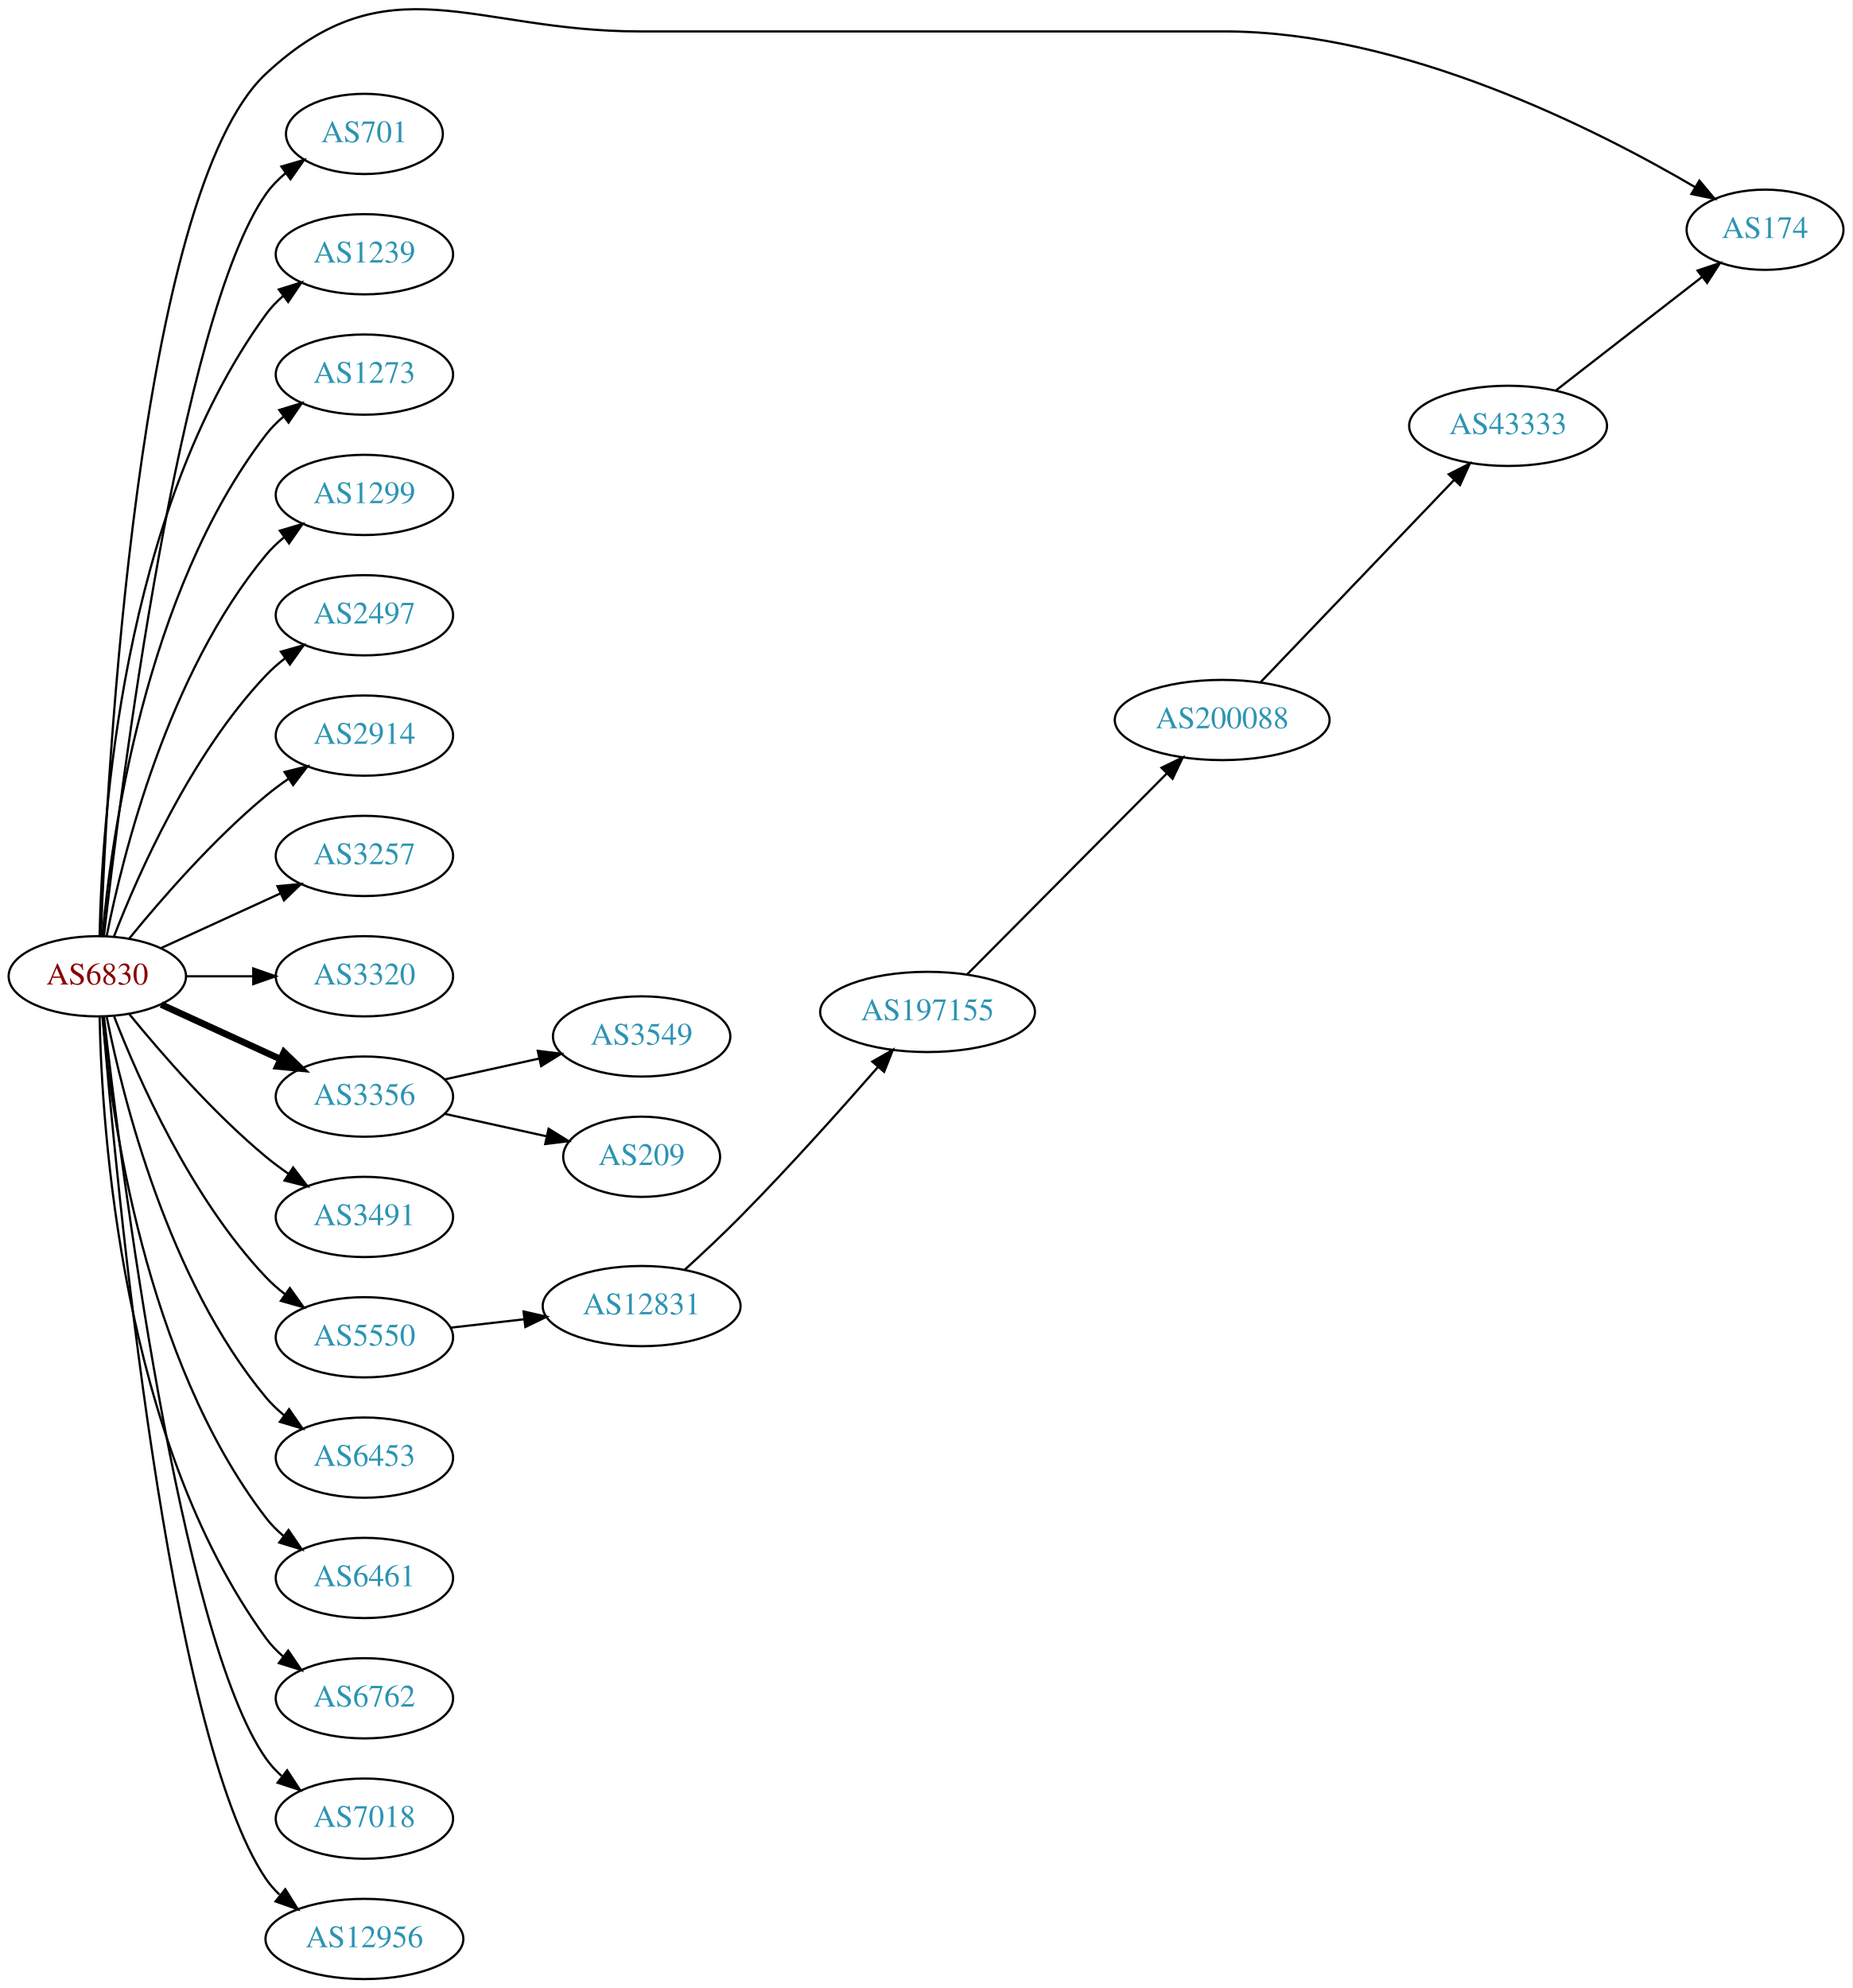
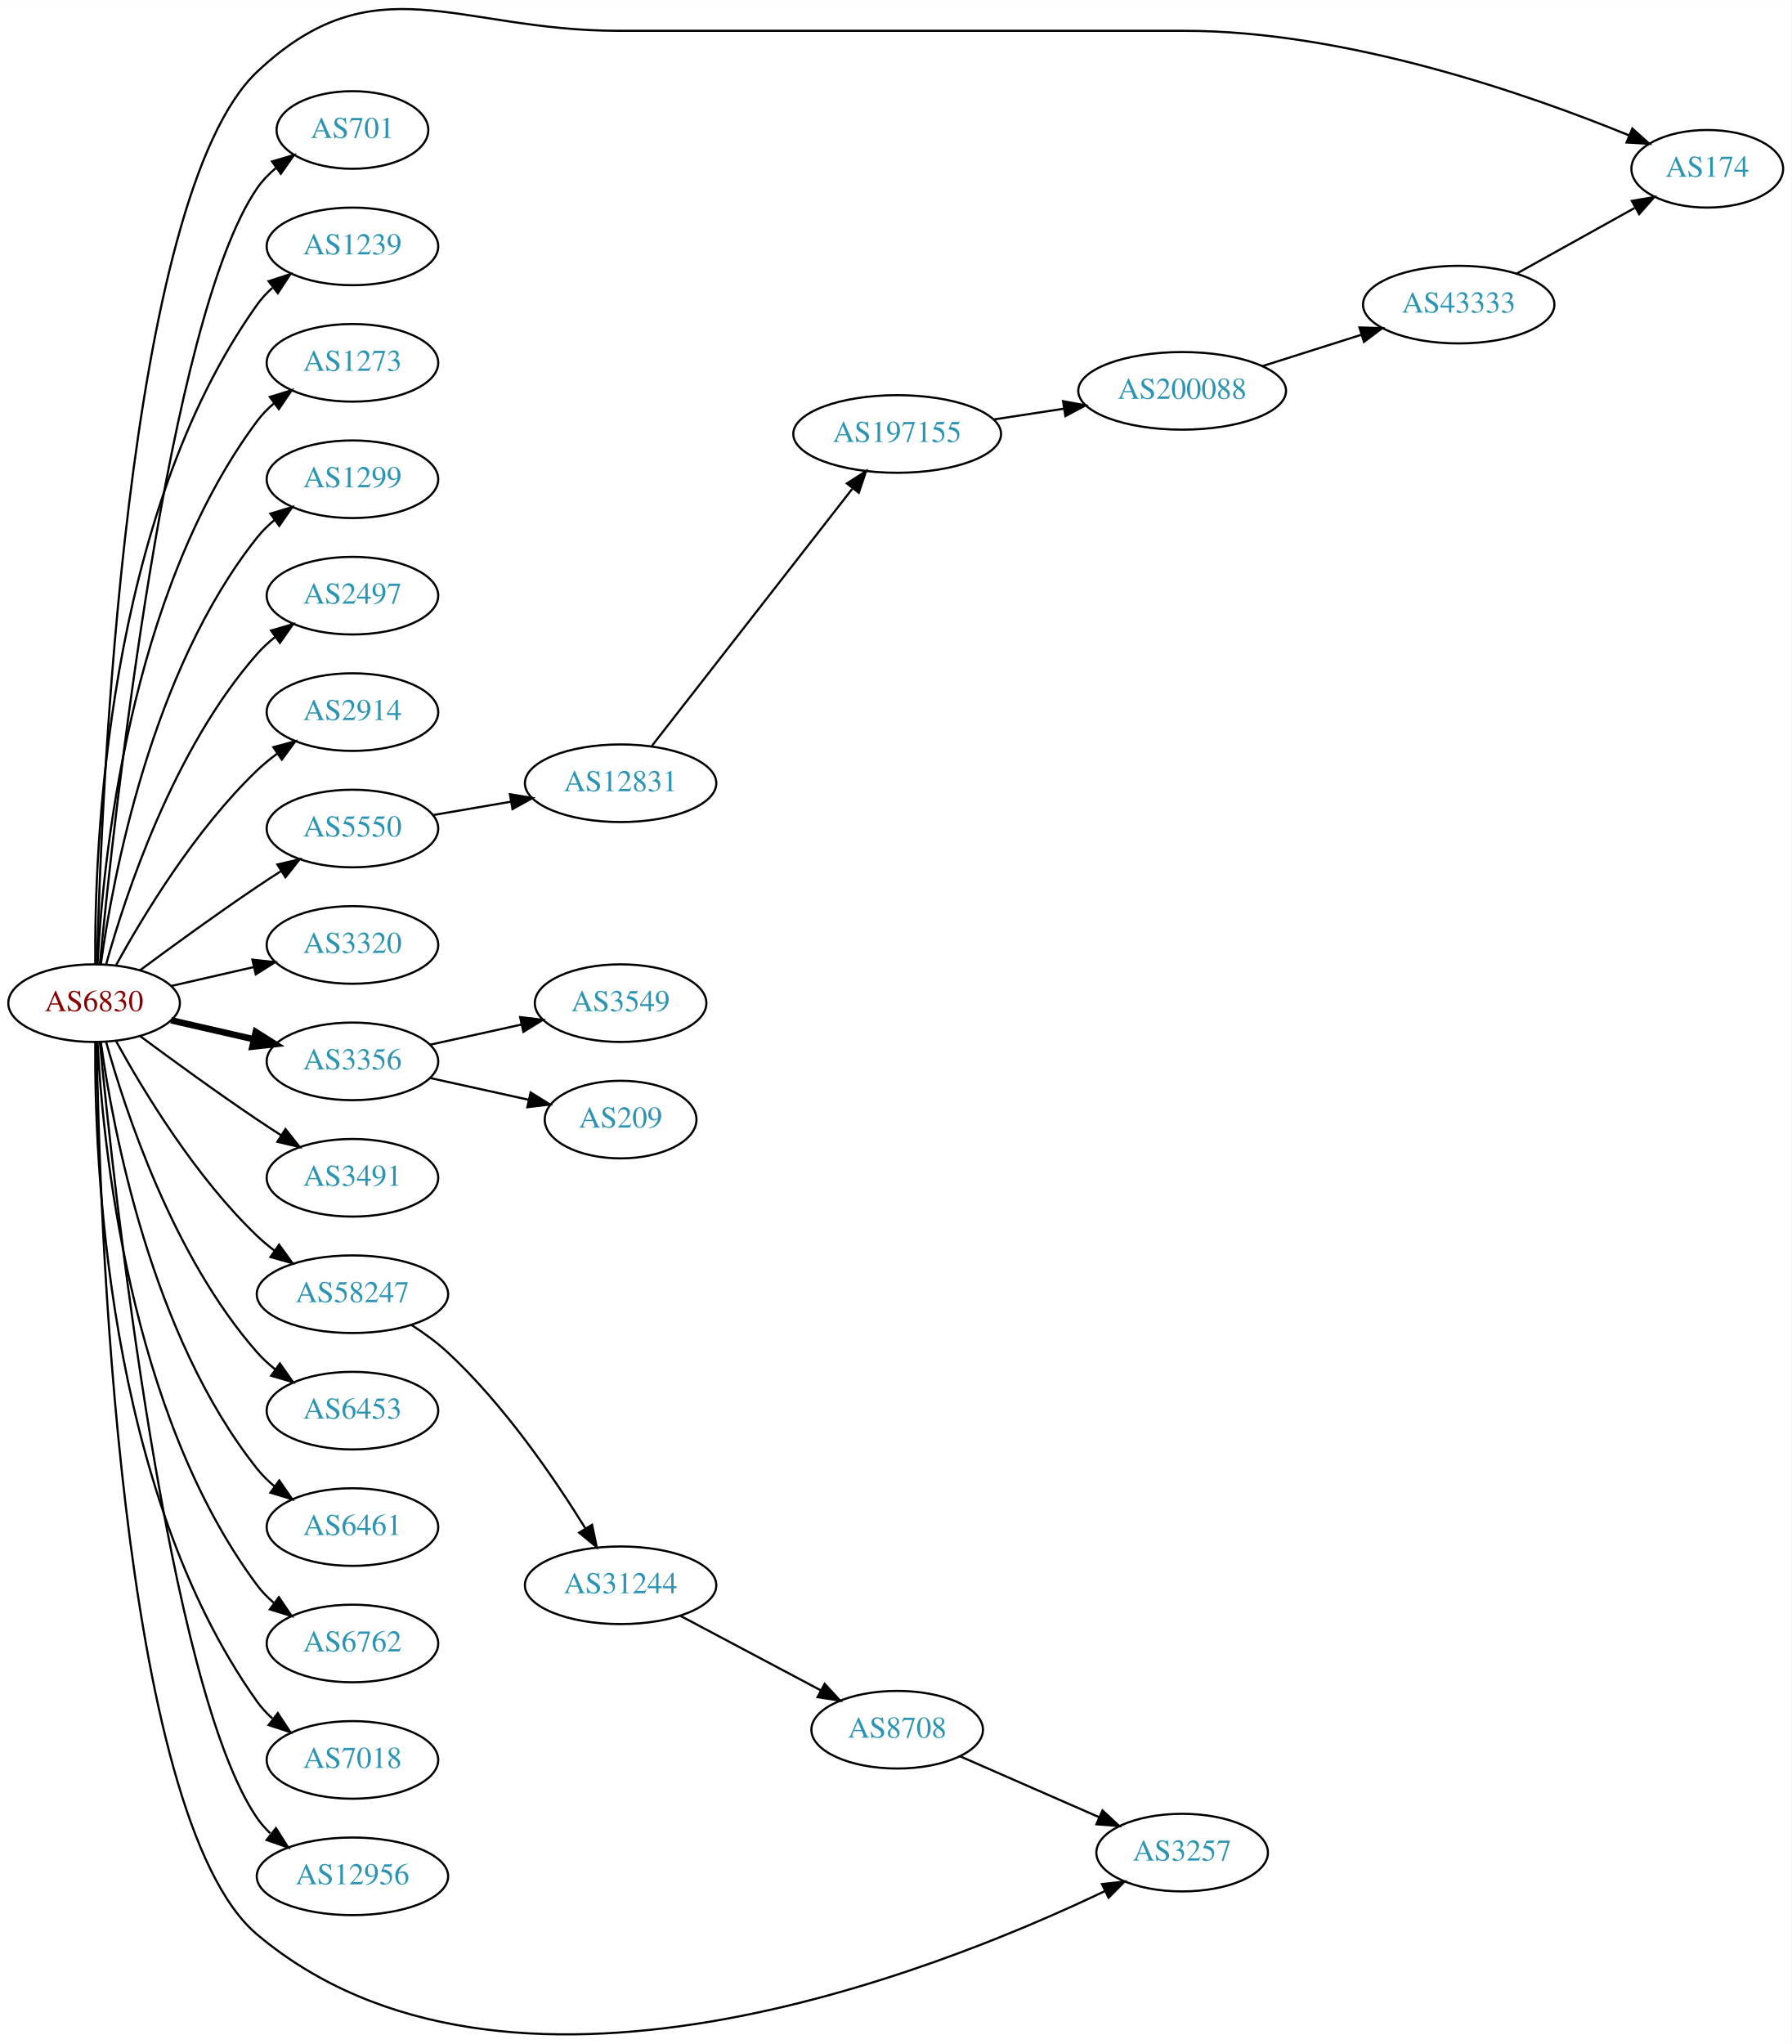
- <svg xmlns="http://www.w3.org/2000/svg" xmlns:xlink="http://www.w3.org/1999/xlink" width="831pt" height="892pt" viewBox="0.00 0.00 831.05 892.10">
-   <g id="graph0" class="graph" transform="scale(1 1) rotate(0) translate(4 888.097)">
-     <polygon fill="white" stroke="none" points="-4,4 -4,-888.097 827.046,-888.097 827.046,4 -4,4" />
+ <svg xmlns="http://www.w3.org/2000/svg" xmlns:xlink="http://www.w3.org/1999/xlink" width="831pt" height="948pt" viewBox="0.00 0.00 831.05 947.94">
+   <g id="graph0" class="graph" transform="scale(1 1) rotate(0) translate(4 943.94)">
+     <polygon fill="white" stroke="none" points="-4,4 -4,-943.94 827.046,-943.94 827.046,4 -4,4" />
    <g id="node1" class="node">
      <g id="a_node1">
        <a xlink:href="/asn/6830" xlink:title="AS6830 ~ LGI-UPC [AT]">
-           <ellipse fill="#ffffff" stroke="black" cx="39.647" cy="-450" rx="39.794" ry="18" />
-           <text text-anchor="middle" x="39.647" y="-446.3" font-family="Times,serif" font-size="14.00" fill="#880000">AS6830</text>
+           <ellipse fill="#ffffff" stroke="black" cx="39.647" cy="-478.711" rx="39.794" ry="18" />
+           <text text-anchor="middle" x="39.647" y="-475.011" font-family="Times,serif" font-size="14.00" fill="#880000">AS6830</text>
        </a>
      </g>
    </g>
    <g id="node2" class="node">
      <g id="a_node2">
        <a xlink:href="/asn/174" xlink:title="AS174 ~ Cogent Communications [US]">
-           <ellipse fill="#ffffff" stroke="black" cx="787.949" cy="-785" rx="35.194" ry="18" />
-           <text text-anchor="middle" x="787.949" y="-781.3" font-family="Times,serif" font-size="14.00" fill="#2c94b3">AS174</text>
+           <ellipse fill="#ffffff" stroke="black" cx="787.949" cy="-865.711" rx="35.194" ry="18" />
+           <text text-anchor="middle" x="787.949" y="-862.011" font-family="Times,serif" font-size="14.00" fill="#2c94b3">AS174</text>
        </a>
      </g>
    </g>
    <g id="edge1" class="edge">
-       <path fill="none" stroke="black" d="M41.23,-468.102C43.928,-539.623 57.656,-801.229 115.293,-855 170.105,-906.135 207.92,-874 282.881,-874 282.881,-874 282.881,-874 545.364,-874 625.652,-874 712.209,-830.183 756.71,-804.038" />
-       <polygon fill="black" stroke="black" points="758.506,-807.042 765.293,-798.906 754.914,-801.034 758.506,-807.042" />
+       <path fill="none" stroke="black" d="M41.001,-496.731C42.859,-571.077 53.91,-852.802 115.293,-910.711 169.818,-962.152 207.92,-929.711 282.881,-929.711 282.881,-929.711 282.881,-929.711 545.364,-929.711 620.911,-929.711 705.447,-900.106 751.798,-881.166" />
+       <polygon fill="black" stroke="black" points="753.203,-884.373 761.092,-877.301 750.515,-877.91 753.203,-884.373" />
    </g>
    <g id="node3" class="node">
      <g id="a_node3">
        <a xlink:href="/asn/701" xlink:title="AS701 ~ UUNET [US]">
-           <ellipse fill="#ffffff" stroke="black" cx="159.489" cy="-828" rx="35.194" ry="18" />
-           <text text-anchor="middle" x="159.489" y="-824.3" font-family="Times,serif" font-size="14.00" fill="#2c94b3">AS701</text>
+           <ellipse fill="#ffffff" stroke="black" cx="159.489" cy="-883.711" rx="35.194" ry="18" />
+           <text text-anchor="middle" x="159.489" y="-880.011" font-family="Times,serif" font-size="14.00" fill="#2c94b3">AS701</text>
        </a>
      </g>
    </g>
    <g id="edge2" class="edge">
-       <path fill="none" stroke="black" d="M42.617,-468.101C49.845,-531.928 76.522,-745.628 115.293,-801 117.747,-804.505 120.816,-807.649 124.18,-810.444" />
-       <polygon fill="black" stroke="black" points="122.244,-813.363 132.413,-816.336 126.318,-807.67 122.244,-813.363" />
+       <path fill="none" stroke="black" d="M42.312,-496.795C48.762,-563.715 73.814,-796.543 115.293,-856.711 117.721,-860.234 120.774,-863.389 124.129,-866.19" />
+       <polygon fill="black" stroke="black" points="122.187,-869.105 132.353,-872.089 126.268,-863.417 122.187,-869.105" />
    </g>
    <g id="node4" class="node">
      <g id="a_node4">
        <a xlink:href="/asn/1239" xlink:title="AS1239 ~ Sprint [US]">
-           <ellipse fill="#ffffff" stroke="black" cx="159.489" cy="-774" rx="39.794" ry="18" />
-           <text text-anchor="middle" x="159.489" y="-770.3" font-family="Times,serif" font-size="14.00" fill="#2c94b3">AS1239</text>
+           <ellipse fill="#ffffff" stroke="black" cx="159.489" cy="-829.711" rx="39.794" ry="18" />
+           <text text-anchor="middle" x="159.489" y="-826.011" font-family="Times,serif" font-size="14.00" fill="#2c94b3">AS1239</text>
        </a>
      </g>
    </g>
    <g id="edge3" class="edge">
-       <path fill="none" stroke="black" d="M40.678,-468.337C41.652,-518.079 50.37,-657.806 115.293,-747 117.505,-750.039 120.173,-752.813 123.085,-755.326" />
-       <polygon fill="black" stroke="black" points="121.103,-758.214 131.215,-761.373 125.28,-752.597 121.103,-758.214" />
+       <path fill="none" stroke="black" d="M40.195,-496.774C39.776,-549.215 44.929,-704.004 115.293,-802.711 117.295,-805.52 119.69,-808.099 122.311,-810.454" />
+       <polygon fill="black" stroke="black" points="120.615,-813.563 130.687,-816.851 124.863,-808 120.615,-813.563" />
    </g>
    <g id="node5" class="node">
      <g id="a_node5">
        <a xlink:href="/asn/1273" xlink:title="AS1273 ~ Vodafone Group PLC [EU]">
-           <ellipse fill="#ffffff" stroke="black" cx="159.489" cy="-720" rx="39.794" ry="18" />
-           <text text-anchor="middle" x="159.489" y="-716.3" font-family="Times,serif" font-size="14.00" fill="#2c94b3">AS1273</text>
+           <ellipse fill="#ffffff" stroke="black" cx="159.489" cy="-775.711" rx="39.794" ry="18" />
+           <text text-anchor="middle" x="159.489" y="-772.011" font-family="Times,serif" font-size="14.00" fill="#2c94b3">AS1273</text>
        </a>
      </g>
    </g>
    <g id="edge4" class="edge">
-       <path fill="none" stroke="black" d="M41.93,-468.117C45.829,-511.332 60.846,-622.131 115.293,-693 117.583,-695.981 120.303,-698.716 123.247,-701.205" />
-       <polygon fill="black" stroke="black" points="121.294,-704.113 131.424,-707.218 125.441,-698.473 121.294,-704.113" />
+       <path fill="none" stroke="black" d="M41.238,-496.735C43.615,-543.124 55.533,-668.605 115.293,-748.711 117.54,-751.724 120.232,-754.481 123.159,-756.983" />
+       <polygon fill="black" stroke="black" points="121.19,-759.88 131.31,-763.015 125.354,-754.253 121.19,-759.88" />
    </g>
    <g id="node6" class="node">
      <g id="a_node6">
        <a xlink:href="/asn/1299" xlink:title="AS1299 ~ Telia Carrier [EU]">
-           <ellipse fill="#ffffff" stroke="black" cx="159.489" cy="-666" rx="39.794" ry="18" />
-           <text text-anchor="middle" x="159.489" y="-662.3" font-family="Times,serif" font-size="14.00" fill="#2c94b3">AS1299</text>
+           <ellipse fill="#ffffff" stroke="black" cx="159.489" cy="-721.711" rx="39.794" ry="18" />
+           <text text-anchor="middle" x="159.489" y="-718.011" font-family="Times,serif" font-size="14.00" fill="#2c94b3">AS1299</text>
        </a>
      </g>
    </g>
    <g id="edge5" class="edge">
-       <path fill="none" stroke="black" d="M43.845,-468.073C51.008,-504.141 71.283,-586.125 115.293,-639 117.697,-641.889 120.494,-644.563 123.487,-647.013" />
-       <polygon fill="black" stroke="black" points="121.575,-649.95 131.73,-652.973 125.676,-644.277 121.575,-649.95" />
+       <path fill="none" stroke="black" d="M42.786,-496.882C48.286,-536.685 66.111,-632.945 115.293,-694.711 117.634,-697.652 120.389,-700.36 123.354,-702.832" />
+       <polygon fill="black" stroke="black" points="121.42,-705.753 131.561,-708.822 125.547,-700.099 121.42,-705.753" />
    </g>
    <g id="node7" class="node">
      <g id="a_node7">
        <a xlink:href="/asn/2497" xlink:title="AS2497 ~ Internet Initiative Japan Inc. [JP]">
-           <ellipse fill="#ffffff" stroke="black" cx="159.489" cy="-612" rx="39.794" ry="18" />
-           <text text-anchor="middle" x="159.489" y="-608.3" font-family="Times,serif" font-size="14.00" fill="#2c94b3">AS2497</text>
+           <ellipse fill="#ffffff" stroke="black" cx="159.489" cy="-667.711" rx="39.794" ry="18" />
+           <text text-anchor="middle" x="159.489" y="-664.011" font-family="Times,serif" font-size="14.00" fill="#2c94b3">AS2497</text>
        </a>
      </g>
    </g>
    <g id="edge6" class="edge">
-       <path fill="none" stroke="black" d="M47.17,-467.994C57.92,-495.728 81.577,-549.429 115.293,-585 117.879,-587.728 120.796,-590.294 123.864,-592.677" />
-       <polygon fill="black" stroke="black" points="122.019,-595.658 132.213,-598.543 126.043,-589.93 122.019,-595.658" />
+       <path fill="none" stroke="black" d="M45.219,-496.657C54.125,-528.706 76.409,-596.554 115.293,-640.711 117.777,-643.532 120.627,-646.161 123.652,-648.583" />
+       <polygon fill="black" stroke="black" points="121.77,-651.539 131.941,-654.503 125.838,-645.843 121.77,-651.539" />
    </g>
    <g id="node8" class="node">
      <g id="a_node8">
        <a xlink:href="/asn/2914" xlink:title="AS2914 ~ NTT America, Inc. [US]">
-           <ellipse fill="#ffffff" stroke="black" cx="159.489" cy="-558" rx="39.794" ry="18" />
-           <text text-anchor="middle" x="159.489" y="-554.3" font-family="Times,serif" font-size="14.00" fill="#2c94b3">AS2914</text>
+           <ellipse fill="#ffffff" stroke="black" cx="159.489" cy="-613.711" rx="39.794" ry="18" />
+           <text text-anchor="middle" x="159.489" y="-610.011" font-family="Times,serif" font-size="14.00" fill="#2c94b3">AS2914</text>
        </a>
      </g>
    </g>
    <g id="edge7" class="edge">
-       <path fill="none" stroke="black" d="M54.066,-467.065C68.18,-484.375 91.595,-511.345 115.293,-531 118.509,-533.668 122.01,-536.27 125.58,-538.741" />
-       <polygon fill="black" stroke="black" points="123.658,-541.666 133.937,-544.236 127.504,-535.817 123.658,-541.666" />
+       <path fill="none" stroke="black" d="M49.888,-496.425C62.433,-519.272 86.61,-559.322 115.293,-586.711 118.161,-589.45 121.35,-592.058 124.659,-594.497" />
+       <polygon fill="black" stroke="black" points="122.783,-597.453 133.018,-600.188 126.722,-591.667 122.783,-597.453" />
    </g>
    <g id="node9" class="node">
      <g id="a_node9">
        <a xlink:href="/asn/3257" xlink:title="AS3257 ~ GTT [DE]">
-           <ellipse fill="#ffffff" stroke="black" cx="159.489" cy="-504" rx="39.794" ry="18" />
-           <text text-anchor="middle" x="159.489" y="-500.3" font-family="Times,serif" font-size="14.00" fill="#2c94b3">AS3257</text>
+           <ellipse fill="#ffffff" stroke="black" cx="544.364" cy="-84.712" rx="39.794" ry="18" />
+           <text text-anchor="middle" x="544.364" y="-81.011" font-family="Times,serif" font-size="14.00" fill="#2c94b3">AS3257</text>
        </a>
      </g>
    </g>
    <g id="edge8" class="edge">
-       <path fill="none" stroke="black" d="M68.275,-462.661C84.232,-469.973 104.503,-479.261 121.786,-487.181" />
-       <polygon fill="black" stroke="black" points="120.484,-490.435 131.033,-491.419 123.4,-484.071 120.484,-490.435" />
+       <path fill="none" stroke="black" d="M40.831,-460.502C42.011,-385.394 50.741,-101.066 115.293,-46.712 230.052,49.919 428.629,-28.692 508.554,-66.871" />
+       <polygon fill="black" stroke="black" points="507.175,-70.092 517.699,-71.312 510.233,-63.795 507.175,-70.092" />
    </g>
    <g id="node10" class="node">
      <g id="a_node10">
        <a xlink:href="/asn/3320" xlink:title="AS3320 ~ DTAG [DE]">
-           <ellipse fill="#ffffff" stroke="black" cx="159.489" cy="-450" rx="39.794" ry="18" />
-           <text text-anchor="middle" x="159.489" y="-446.3" font-family="Times,serif" font-size="14.00" fill="#2c94b3">AS3320</text>
+           <ellipse fill="#ffffff" stroke="black" cx="159.489" cy="-505.711" rx="39.794" ry="18" />
+           <text text-anchor="middle" x="159.489" y="-502.011" font-family="Times,serif" font-size="14.00" fill="#2c94b3">AS3320</text>
        </a>
      </g>
    </g>
    <g id="edge9" class="edge">
-       <path fill="none" stroke="black" d="M79.559,-450C89.112,-450 99.462,-450 109.425,-450" />
-       <polygon fill="black" stroke="black" points="109.617,-453.5 119.617,-450 109.617,-446.5 109.617,-453.5" />
+       <path fill="none" stroke="black" d="M75.366,-486.666C87.366,-489.416 100.987,-492.537 113.679,-495.445" />
+       <polygon fill="black" stroke="black" points="113.082,-498.898 123.611,-497.72 114.645,-492.075 113.082,-498.898" />
    </g>
    <g id="node11" class="node">
      <g id="a_node11">
        <a xlink:href="/asn/3356" xlink:title="AS3356 ~ Level 3 Parent, LLC [US]">
-           <ellipse fill="#ffffff" stroke="black" cx="159.489" cy="-396" rx="39.794" ry="18" />
-           <text text-anchor="middle" x="159.489" y="-392.3" font-family="Times,serif" font-size="14.00" fill="#2c94b3">AS3356</text>
+           <ellipse fill="#ffffff" stroke="black" cx="159.489" cy="-451.711" rx="39.794" ry="18" />
+           <text text-anchor="middle" x="159.489" y="-448.011" font-family="Times,serif" font-size="14.00" fill="#2c94b3">AS3356</text>
        </a>
      </g>
    </g>
    <g id="edge10" class="edge">
-       <path fill="none" stroke="black" stroke-width="3" d="M68.275,-437.339C84.232,-430.027 104.503,-420.739 121.786,-412.819" />
-       <polygon fill="black" stroke="black" stroke-width="3" points="123.4,-415.929 131.033,-408.581 120.484,-409.565 123.4,-415.929" />
+       <path fill="none" stroke="black" stroke-width="3" d="M75.366,-470.757C87.366,-468.007 100.987,-464.886 113.679,-461.978" />
+       <polygon fill="black" stroke="black" stroke-width="3" points="114.645,-465.348 123.611,-459.703 113.082,-458.525 114.645,-465.348" />
    </g>
    <g id="node12" class="node">
      <g id="a_node12">
        <a xlink:href="/asn/3491" xlink:title="AS3491 ~ PCCW Global, Inc. [US]">
-           <ellipse fill="#ffffff" stroke="black" cx="159.489" cy="-342" rx="39.794" ry="18" />
-           <text text-anchor="middle" x="159.489" y="-338.3" font-family="Times,serif" font-size="14.00" fill="#2c94b3">AS3491</text>
+           <ellipse fill="#ffffff" stroke="black" cx="159.489" cy="-397.711" rx="39.794" ry="18" />
+           <text text-anchor="middle" x="159.489" y="-394.011" font-family="Times,serif" font-size="14.00" fill="#2c94b3">AS3491</text>
        </a>
      </g>
    </g>
    <g id="edge11" class="edge">
-       <path fill="none" stroke="black" d="M54.066,-432.935C68.18,-415.625 91.595,-388.655 115.293,-369 118.509,-366.332 122.01,-363.73 125.58,-361.259" />
-       <polygon fill="black" stroke="black" points="127.504,-364.183 133.937,-355.764 123.658,-358.334 127.504,-364.183" />
+       <path fill="none" stroke="black" d="M60.977,-463.435C75.839,-452.407 96.584,-437.305 115.293,-424.711 118.842,-422.323 122.592,-419.872 126.341,-417.469" />
+       <polygon fill="black" stroke="black" points="128.409,-420.303 134.989,-411.999 124.667,-414.387 128.409,-420.303" />
    </g>
    <g id="node13" class="node">
      <g id="a_node13">
        <a xlink:href="/asn/5550" xlink:title="AS5550 ~ Gdansk University of Technology [PL]">
-           <ellipse fill="#ffffff" stroke="black" cx="159.489" cy="-288" rx="39.794" ry="18" />
-           <text text-anchor="middle" x="159.489" y="-284.3" font-family="Times,serif" font-size="14.00" fill="#2c94b3">AS5550</text>
+           <ellipse fill="#ffffff" stroke="black" cx="159.489" cy="-559.711" rx="39.794" ry="18" />
+           <text text-anchor="middle" x="159.489" y="-556.011" font-family="Times,serif" font-size="14.00" fill="#2c94b3">AS5550</text>
        </a>
      </g>
    </g>
    <g id="edge12" class="edge">
-       <path fill="none" stroke="black" d="M47.17,-432.006C57.92,-404.272 81.577,-350.571 115.293,-315 117.879,-312.272 120.796,-309.706 123.864,-307.323" />
-       <polygon fill="black" stroke="black" points="126.043,-310.07 132.213,-301.457 122.019,-304.342 126.043,-310.07" />
+       <path fill="none" stroke="black" d="M60.977,-493.988C75.839,-505.016 96.584,-520.118 115.293,-532.711 118.842,-535.1 122.592,-537.551 126.341,-539.954" />
+       <polygon fill="black" stroke="black" points="124.667,-543.036 134.989,-545.424 128.409,-537.12 124.667,-543.036" />
    </g>
    <g id="node14" class="node">
      <g id="a_node14">
        <a xlink:href="/asn/6453" xlink:title="AS6453 ~ TATA COMMUNICATIONS (AMERICA) INC [US]">
-           <ellipse fill="#ffffff" stroke="black" cx="159.489" cy="-234" rx="39.794" ry="18" />
-           <text text-anchor="middle" x="159.489" y="-230.3" font-family="Times,serif" font-size="14.00" fill="#2c94b3">AS6453</text>
+           <ellipse fill="#ffffff" stroke="black" cx="159.489" cy="-289.711" rx="39.794" ry="18" />
+           <text text-anchor="middle" x="159.489" y="-286.011" font-family="Times,serif" font-size="14.00" fill="#2c94b3">AS6453</text>
        </a>
      </g>
    </g>
    <g id="edge13" class="edge">
-       <path fill="none" stroke="black" d="M43.845,-431.927C51.008,-395.859 71.283,-313.875 115.293,-261 117.697,-258.111 120.494,-255.437 123.487,-252.987" />
-       <polygon fill="black" stroke="black" points="125.676,-255.723 131.73,-247.027 121.575,-250.05 125.676,-255.723" />
+       <path fill="none" stroke="black" d="M45.219,-460.766C54.125,-428.717 76.409,-360.869 115.293,-316.711 117.777,-313.891 120.627,-311.262 123.652,-308.84" />
+       <polygon fill="black" stroke="black" points="125.838,-311.58 131.941,-302.92 121.77,-305.884 125.838,-311.58" />
    </g>
    <g id="node15" class="node">
      <g id="a_node15">
        <a xlink:href="/asn/6461" xlink:title="AS6461 ~ Zayo Bandwidth [US]">
-           <ellipse fill="#ffffff" stroke="black" cx="159.489" cy="-180" rx="39.794" ry="18" />
-           <text text-anchor="middle" x="159.489" y="-176.3" font-family="Times,serif" font-size="14.00" fill="#2c94b3">AS6461</text>
+           <ellipse fill="#ffffff" stroke="black" cx="159.489" cy="-235.711" rx="39.794" ry="18" />
+           <text text-anchor="middle" x="159.489" y="-232.011" font-family="Times,serif" font-size="14.00" fill="#2c94b3">AS6461</text>
        </a>
      </g>
    </g>
    <g id="edge14" class="edge">
-       <path fill="none" stroke="black" d="M41.93,-431.883C45.829,-388.668 60.846,-277.869 115.293,-207 117.583,-204.019 120.303,-201.284 123.247,-198.795" />
-       <polygon fill="black" stroke="black" points="125.441,-201.527 131.424,-192.782 121.294,-195.887 125.441,-201.527" />
+       <path fill="none" stroke="black" d="M42.786,-460.541C48.286,-420.738 66.111,-324.478 115.293,-262.711 117.634,-259.771 120.389,-257.063 123.354,-254.591" />
+       <polygon fill="black" stroke="black" points="125.547,-257.324 131.561,-248.601 121.42,-251.67 125.547,-257.324" />
    </g>
    <g id="node16" class="node">
      <g id="a_node16">
        <a xlink:href="/asn/6762" xlink:title="AS6762 ~ TELECOM ITALIA SPARKLE S.p.A. [IT]">
-           <ellipse fill="#ffffff" stroke="black" cx="159.489" cy="-126" rx="39.794" ry="18" />
-           <text text-anchor="middle" x="159.489" y="-122.3" font-family="Times,serif" font-size="14.00" fill="#2c94b3">AS6762</text>
+           <ellipse fill="#ffffff" stroke="black" cx="159.489" cy="-181.711" rx="39.794" ry="18" />
+           <text text-anchor="middle" x="159.489" y="-178.011" font-family="Times,serif" font-size="14.00" fill="#2c94b3">AS6762</text>
        </a>
      </g>
    </g>
    <g id="edge15" class="edge">
-       <path fill="none" stroke="black" d="M40.678,-431.663C41.652,-381.921 50.37,-242.194 115.293,-153 117.505,-149.961 120.173,-147.187 123.085,-144.674" />
-       <polygon fill="black" stroke="black" points="125.28,-147.403 131.215,-138.627 121.103,-141.786 125.28,-147.403" />
+       <path fill="none" stroke="black" d="M41.238,-460.688C43.615,-414.299 55.533,-288.818 115.293,-208.711 117.54,-205.699 120.232,-202.942 123.159,-200.44" />
+       <polygon fill="black" stroke="black" points="125.354,-203.17 131.31,-194.408 121.19,-197.543 125.354,-203.17" />
    </g>
    <g id="node17" class="node">
      <g id="a_node17">
        <a xlink:href="/asn/7018" xlink:title="AS7018 ~ AT&amp;T Services, Inc. [US]">
-           <ellipse fill="#ffffff" stroke="black" cx="159.489" cy="-72" rx="39.794" ry="18" />
-           <text text-anchor="middle" x="159.489" y="-68.3" font-family="Times,serif" font-size="14.00" fill="#2c94b3">AS7018</text>
+           <ellipse fill="#ffffff" stroke="black" cx="159.489" cy="-127.711" rx="39.794" ry="18" />
+           <text text-anchor="middle" x="159.489" y="-124.011" font-family="Times,serif" font-size="14.00" fill="#2c94b3">AS7018</text>
        </a>
      </g>
    </g>
    <g id="edge16" class="edge">
-       <path fill="none" stroke="black" d="M42.617,-431.899C49.845,-368.072 76.522,-154.372 115.293,-99 117.271,-96.175 119.649,-93.584 122.259,-91.221" />
-       <polygon fill="black" stroke="black" points="124.812,-93.674 130.618,-84.812 120.553,-88.119 124.812,-93.674" />
+       <path fill="none" stroke="black" d="M40.195,-460.649C39.776,-408.208 44.929,-253.419 115.293,-154.711 117.295,-151.903 119.69,-149.324 122.311,-146.969" />
+       <polygon fill="black" stroke="black" points="124.863,-149.423 130.687,-140.572 120.615,-143.86 124.863,-149.423" />
    </g>
    <g id="node18" class="node">
      <g id="a_node18">
        <a xlink:href="/asn/12956" xlink:title="AS12956 ~ TELXIUS [ES]">
-           <ellipse fill="#ffffff" stroke="black" cx="159.489" cy="-18" rx="44.393" ry="18" />
-           <text text-anchor="middle" x="159.489" y="-14.3" font-family="Times,serif" font-size="14.00" fill="#2c94b3">AS12956</text>
+           <ellipse fill="#ffffff" stroke="black" cx="159.489" cy="-73.712" rx="44.393" ry="18" />
+           <text text-anchor="middle" x="159.489" y="-70.011" font-family="Times,serif" font-size="14.00" fill="#2c94b3">AS12956</text>
        </a>
      </g>
    </g>
    <g id="edge17" class="edge">
-       <path fill="none" stroke="black" d="M42.075,-431.606C47.832,-361.247 71.168,-109.886 115.293,-45 117.018,-42.463 119.069,-40.118 121.325,-37.96" />
-       <polygon fill="black" stroke="black" points="123.991,-40.31 129.615,-31.331 119.619,-34.843 123.991,-40.31" />
+       <path fill="none" stroke="black" d="M42.312,-460.628C48.762,-393.708 73.814,-160.88 115.293,-100.711 117.034,-98.186 119.096,-95.849 121.361,-93.696" />
+       <polygon fill="black" stroke="black" points="124.027,-96.047 129.667,-87.078 119.665,-90.572 124.027,-96.047" />
    </g>
    <g id="node19" class="node">
      <g id="a_node19">
-         <a xlink:href="/asn/3549" xlink:title="AS3549 ~ Level 3 Parent, LLC [US]">
-           <ellipse fill="#ffffff" stroke="black" cx="283.881" cy="-423" rx="39.794" ry="18" />
-           <text text-anchor="middle" x="283.881" y="-419.3" font-family="Times,serif" font-size="14.00" fill="#2c94b3">AS3549</text>
+         <a xlink:href="/asn/58247" xlink:title="AS58247 ~ SC NETVEILLANCE SRL [RO]">
+           <ellipse fill="#ffffff" stroke="black" cx="159.489" cy="-343.711" rx="44.393" ry="18" />
+           <text text-anchor="middle" x="159.489" y="-340.011" font-family="Times,serif" font-size="14.00" fill="#2c94b3">AS58247</text>
        </a>
      </g>
    </g>
    <g id="edge18" class="edge">
-       <path fill="none" stroke="black" d="M195.562,-403.737C208.749,-406.646 223.929,-409.995 237.894,-413.076" />
-       <polygon fill="black" stroke="black" points="237.284,-416.525 247.803,-415.262 238.792,-409.69 237.284,-416.525" />
+       <path fill="none" stroke="black" d="M49.888,-460.998C62.433,-438.151 86.61,-398.101 115.293,-370.711 117.799,-368.318 120.551,-366.025 123.413,-363.857" />
+       <polygon fill="black" stroke="black" points="125.465,-366.693 131.663,-358.101 121.459,-360.952 125.465,-366.693" />
    </g>
    <g id="node20" class="node">
      <g id="a_node20">
-         <a xlink:href="/asn/209" xlink:title="AS209 ~ CenturyLink Communications, LLC [US]">
-           <ellipse fill="#ffffff" stroke="black" cx="283.881" cy="-369" rx="35.194" ry="18" />
-           <text text-anchor="middle" x="283.881" y="-365.3" font-family="Times,serif" font-size="14.00" fill="#2c94b3">AS209</text>
+         <a xlink:href="/asn/3549" xlink:title="AS3549 ~ Level 3 Parent, LLC [US]">
+           <ellipse fill="#ffffff" stroke="black" cx="283.881" cy="-478.711" rx="39.794" ry="18" />
+           <text text-anchor="middle" x="283.881" y="-475.011" font-family="Times,serif" font-size="14.00" fill="#2c94b3">AS3549</text>
        </a>
      </g>
    </g>
    <g id="edge19" class="edge">
-       <path fill="none" stroke="black" d="M195.562,-388.263C209.795,-385.123 226.35,-381.471 241.194,-378.196" />
-       <polygon fill="black" stroke="black" points="242.137,-381.572 251.148,-376 240.629,-374.737 242.137,-381.572" />
+       <path fill="none" stroke="black" d="M195.562,-459.449C208.749,-462.358 223.929,-465.706 237.894,-468.787" />
+       <polygon fill="black" stroke="black" points="237.284,-472.237 247.803,-470.973 238.792,-465.401 237.284,-472.237" />
    </g>
    <g id="node21" class="node">
      <g id="a_node21">
-         <a xlink:href="/asn/12831" xlink:title="AS12831 ~ TASK-AS [PL]">
-           <ellipse fill="#ffffff" stroke="black" cx="283.881" cy="-302" rx="44.393" ry="18" />
-           <text text-anchor="middle" x="283.881" y="-298.3" font-family="Times,serif" font-size="14.00" fill="#2c94b3">AS12831</text>
+         <a xlink:href="/asn/209" xlink:title="AS209 ~ CenturyLink Communications, LLC [US]">
+           <ellipse fill="#ffffff" stroke="black" cx="283.881" cy="-424.711" rx="35.194" ry="18" />
+           <text text-anchor="middle" x="283.881" y="-421.011" font-family="Times,serif" font-size="14.00" fill="#2c94b3">AS209</text>
        </a>
      </g>
    </g>
    <g id="edge20" class="edge">
-       <path fill="none" stroke="black" d="M198.209,-292.315C208.642,-293.508 220.147,-294.824 231.225,-296.091" />
-       <polygon fill="black" stroke="black" points="230.902,-299.577 241.235,-297.236 231.698,-292.622 230.902,-299.577" />
+       <path fill="none" stroke="black" d="M195.562,-443.974C209.795,-440.834 226.35,-437.182 241.194,-433.908" />
+       <polygon fill="black" stroke="black" points="242.137,-437.284 251.148,-431.712 240.629,-430.448 242.137,-437.284" />
    </g>
    <g id="node22" class="node">
      <g id="a_node22">
-         <a xlink:href="/asn/197155" xlink:title="AS197155 ~ Artnet Sp. z o.o. [PL]">
-           <ellipse fill="#ffffff" stroke="black" cx="412.173" cy="-434" rx="48.192" ry="18" />
-           <text text-anchor="middle" x="412.173" y="-430.3" font-family="Times,serif" font-size="14.00" fill="#2c94b3">AS197155</text>
+         <a xlink:href="/asn/12831" xlink:title="AS12831 ~ TASK-AS [PL]">
+           <ellipse fill="#ffffff" stroke="black" cx="283.881" cy="-580.711" rx="44.393" ry="18" />
+           <text text-anchor="middle" x="283.881" y="-577.011" font-family="Times,serif" font-size="14.00" fill="#2c94b3">AS12831</text>
        </a>
      </g>
    </g>
    <g id="edge21" class="edge">
-       <path fill="none" stroke="black" d="M303.296,-318.386C311.09,-325.491 320.177,-334.001 328.077,-342 349.913,-364.108 373.549,-390.541 390.009,-409.389" />
-       <polygon fill="black" stroke="black" points="387.396,-411.718 396.598,-416.968 392.678,-407.125 387.396,-411.718" />
+       <path fill="none" stroke="black" d="M196.879,-565.955C208.22,-567.901 220.928,-570.082 233.024,-572.157" />
+       <polygon fill="black" stroke="black" points="232.549,-575.627 242.997,-573.868 233.733,-568.727 232.549,-575.627" />
+     </g>
+     <g id="node26" class="node">
+       <g id="a_node26">
+         <a xlink:href="/asn/31244" xlink:title="AS31244 ~ MY SERVER MEDIA SRL [RO]">
+           <ellipse fill="#ffffff" stroke="black" cx="283.881" cy="-208.711" rx="44.393" ry="18" />
+           <text text-anchor="middle" x="283.881" y="-205.011" font-family="Times,serif" font-size="14.00" fill="#2c94b3">AS31244</text>
+         </a>
+       </g>
+     </g>
+     <g id="edge26" class="edge">
+       <path fill="none" stroke="black" d="M186.767,-329.511C192.645,-325.745 198.63,-321.405 203.685,-316.711 229.858,-292.409 253.135,-258.387 267.569,-235.059" />
+       <polygon fill="black" stroke="black" points="270.639,-236.747 272.835,-226.382 264.655,-233.115 270.639,-236.747" />
    </g>
    <g id="node23" class="node">
      <g id="a_node23">
-         <a xlink:href="/asn/200088" xlink:title="AS200088 ~ Artnet Sp. z o.o. [PL]">
-           <ellipse fill="#ffffff" stroke="black" cx="544.364" cy="-565" rx="48.192" ry="18" />
-           <text text-anchor="middle" x="544.364" y="-561.3" font-family="Times,serif" font-size="14.00" fill="#2c94b3">AS200088</text>
+         <a xlink:href="/asn/197155" xlink:title="AS197155 ~ Artnet Sp. z o.o. [PL]">
+           <ellipse fill="#ffffff" stroke="black" cx="412.173" cy="-742.711" rx="48.192" ry="18" />
+           <text text-anchor="middle" x="412.173" y="-739.011" font-family="Times,serif" font-size="14.00" fill="#2c94b3">AS197155</text>
        </a>
      </g>
    </g>
    <g id="edge22" class="edge">
-       <path fill="none" stroke="black" d="M429.927,-450.858C452.679,-473.752 493.483,-514.808 519.45,-540.937" />
-       <polygon fill="black" stroke="black" points="517.143,-543.581 526.675,-548.207 522.108,-538.647 517.143,-543.581" />
+       <path fill="none" stroke="black" d="M298.397,-598.048C320.71,-626.671 365.36,-683.945 391.283,-717.198" />
+       <polygon fill="black" stroke="black" points="388.846,-719.765 397.755,-725.499 394.367,-715.461 388.846,-719.765" />
    </g>
    <g id="node24" class="node">
      <g id="a_node24">
+         <a xlink:href="/asn/200088" xlink:title="AS200088 ~ Artnet Sp. z o.o. [PL]">
+           <ellipse fill="#ffffff" stroke="black" cx="544.364" cy="-762.711" rx="48.192" ry="18" />
+           <text text-anchor="middle" x="544.364" y="-759.011" font-family="Times,serif" font-size="14.00" fill="#2c94b3">AS200088</text>
+         </a>
+       </g>
+     </g>
+     <g id="edge23" class="edge">
+       <path fill="none" stroke="black" d="M456.887,-749.427C467.299,-751.026 478.533,-752.752 489.346,-754.413" />
+       <polygon fill="black" stroke="black" points="489.129,-757.921 499.544,-755.98 490.192,-751.002 489.129,-757.921" />
+     </g>
+     <g id="node25" class="node">
+       <g id="a_node25">
        <a xlink:href="/asn/43333" xlink:title="AS43333 ~ NEPHAX-AS [PL]">
-           <ellipse fill="#ffffff" stroke="black" cx="672.656" cy="-697" rx="44.393" ry="18" />
-           <text text-anchor="middle" x="672.656" y="-693.3" font-family="Times,serif" font-size="14.00" fill="#2c94b3">AS43333</text>
-         </a>
-       </g>
-     </g>
-     <g id="edge23" class="edge">
-       <path fill="none" stroke="black" d="M561.616,-581.986C583.687,-605.055 623.268,-646.425 648.458,-672.754" />
-       <polygon fill="black" stroke="black" points="646.025,-675.273 655.467,-680.079 651.083,-670.434 646.025,-675.273" />
+           <ellipse fill="#ffffff" stroke="black" cx="672.656" cy="-802.711" rx="44.393" ry="18" />
+           <text text-anchor="middle" x="672.656" y="-799.011" font-family="Times,serif" font-size="14.00" fill="#2c94b3">AS43333</text>
+         </a>
+       </g>
    </g>
    <g id="edge24" class="edge">
-       <path fill="none" stroke="black" d="M694.173,-712.936C712.555,-727.215 739.65,-748.26 759.818,-763.926" />
-       <polygon fill="black" stroke="black" points="757.674,-766.692 767.719,-770.063 761.968,-761.164 757.674,-766.692" />
+       <path fill="none" stroke="black" d="M581.555,-774.174C595.905,-778.719 612.541,-783.988 627.584,-788.753" />
+       <polygon fill="black" stroke="black" points="626.609,-792.115 637.199,-791.798 628.722,-785.442 626.609,-792.115" />
+     </g>
+     <g id="edge25" class="edge">
+       <path fill="none" stroke="black" d="M699.648,-817.165C715.853,-826.176 736.849,-837.852 754.189,-847.494" />
+       <polygon fill="black" stroke="black" points="752.951,-850.811 763.392,-852.612 756.353,-844.693 752.951,-850.811" />
+     </g>
+     <g id="node27" class="node">
+       <g id="a_node27">
+         <a xlink:href="/asn/8708" xlink:title="AS8708 ~ 73-75 Dr. Staicovici [RO]">
+           <ellipse fill="#ffffff" stroke="black" cx="412.173" cy="-141.711" rx="39.794" ry="18" />
+           <text text-anchor="middle" x="412.173" y="-138.011" font-family="Times,serif" font-size="14.00" fill="#2c94b3">AS8708</text>
+         </a>
+       </g>
+     </g>
+     <g id="edge27" class="edge">
+       <path fill="none" stroke="black" d="M311.664,-194.503C330.627,-184.443 356.226,-170.862 376.711,-159.994" />
+       <polygon fill="black" stroke="black" points="378.527,-162.993 385.72,-155.215 375.246,-156.809 378.527,-162.993" />
+     </g>
+     <g id="edge28" class="edge">
+       <path fill="none" stroke="black" d="M441.423,-129.343C460.274,-121.09 485.274,-110.145 505.798,-101.159" />
+       <polygon fill="black" stroke="black" points="507.413,-104.272 515.17,-97.055 504.606,-97.86 507.413,-104.272" />
    </g>
  </g>
</svg>
